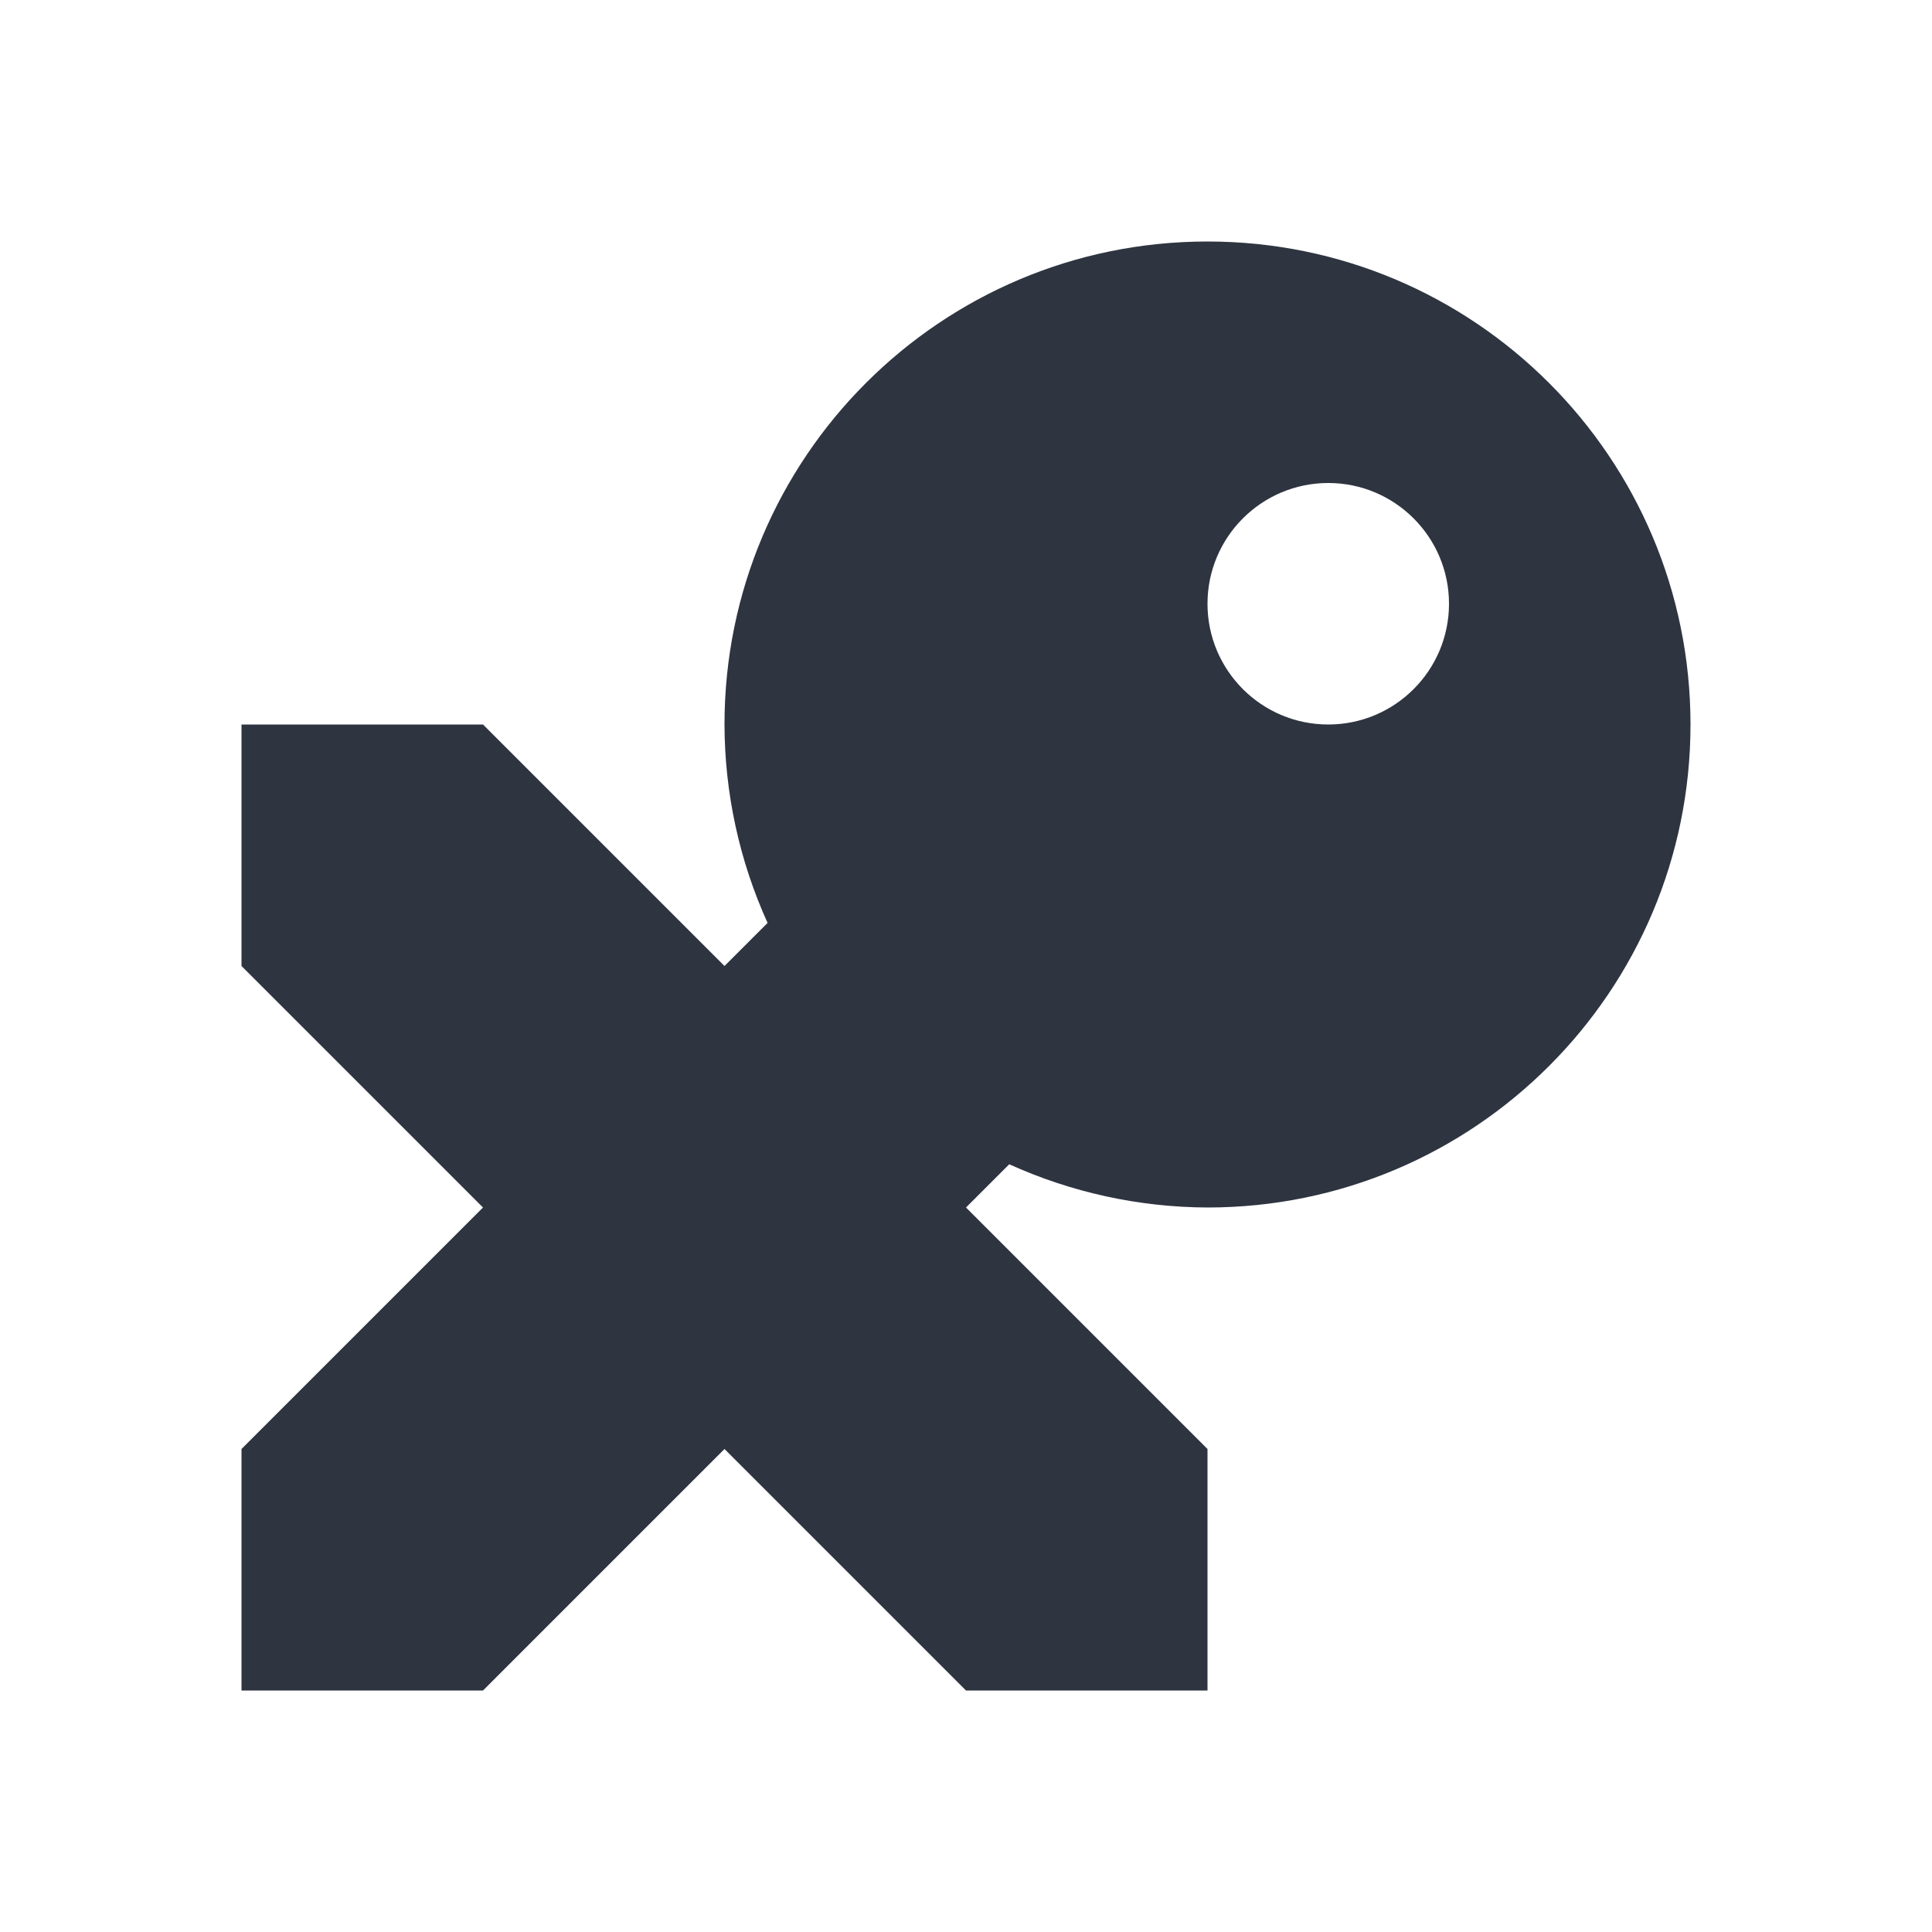
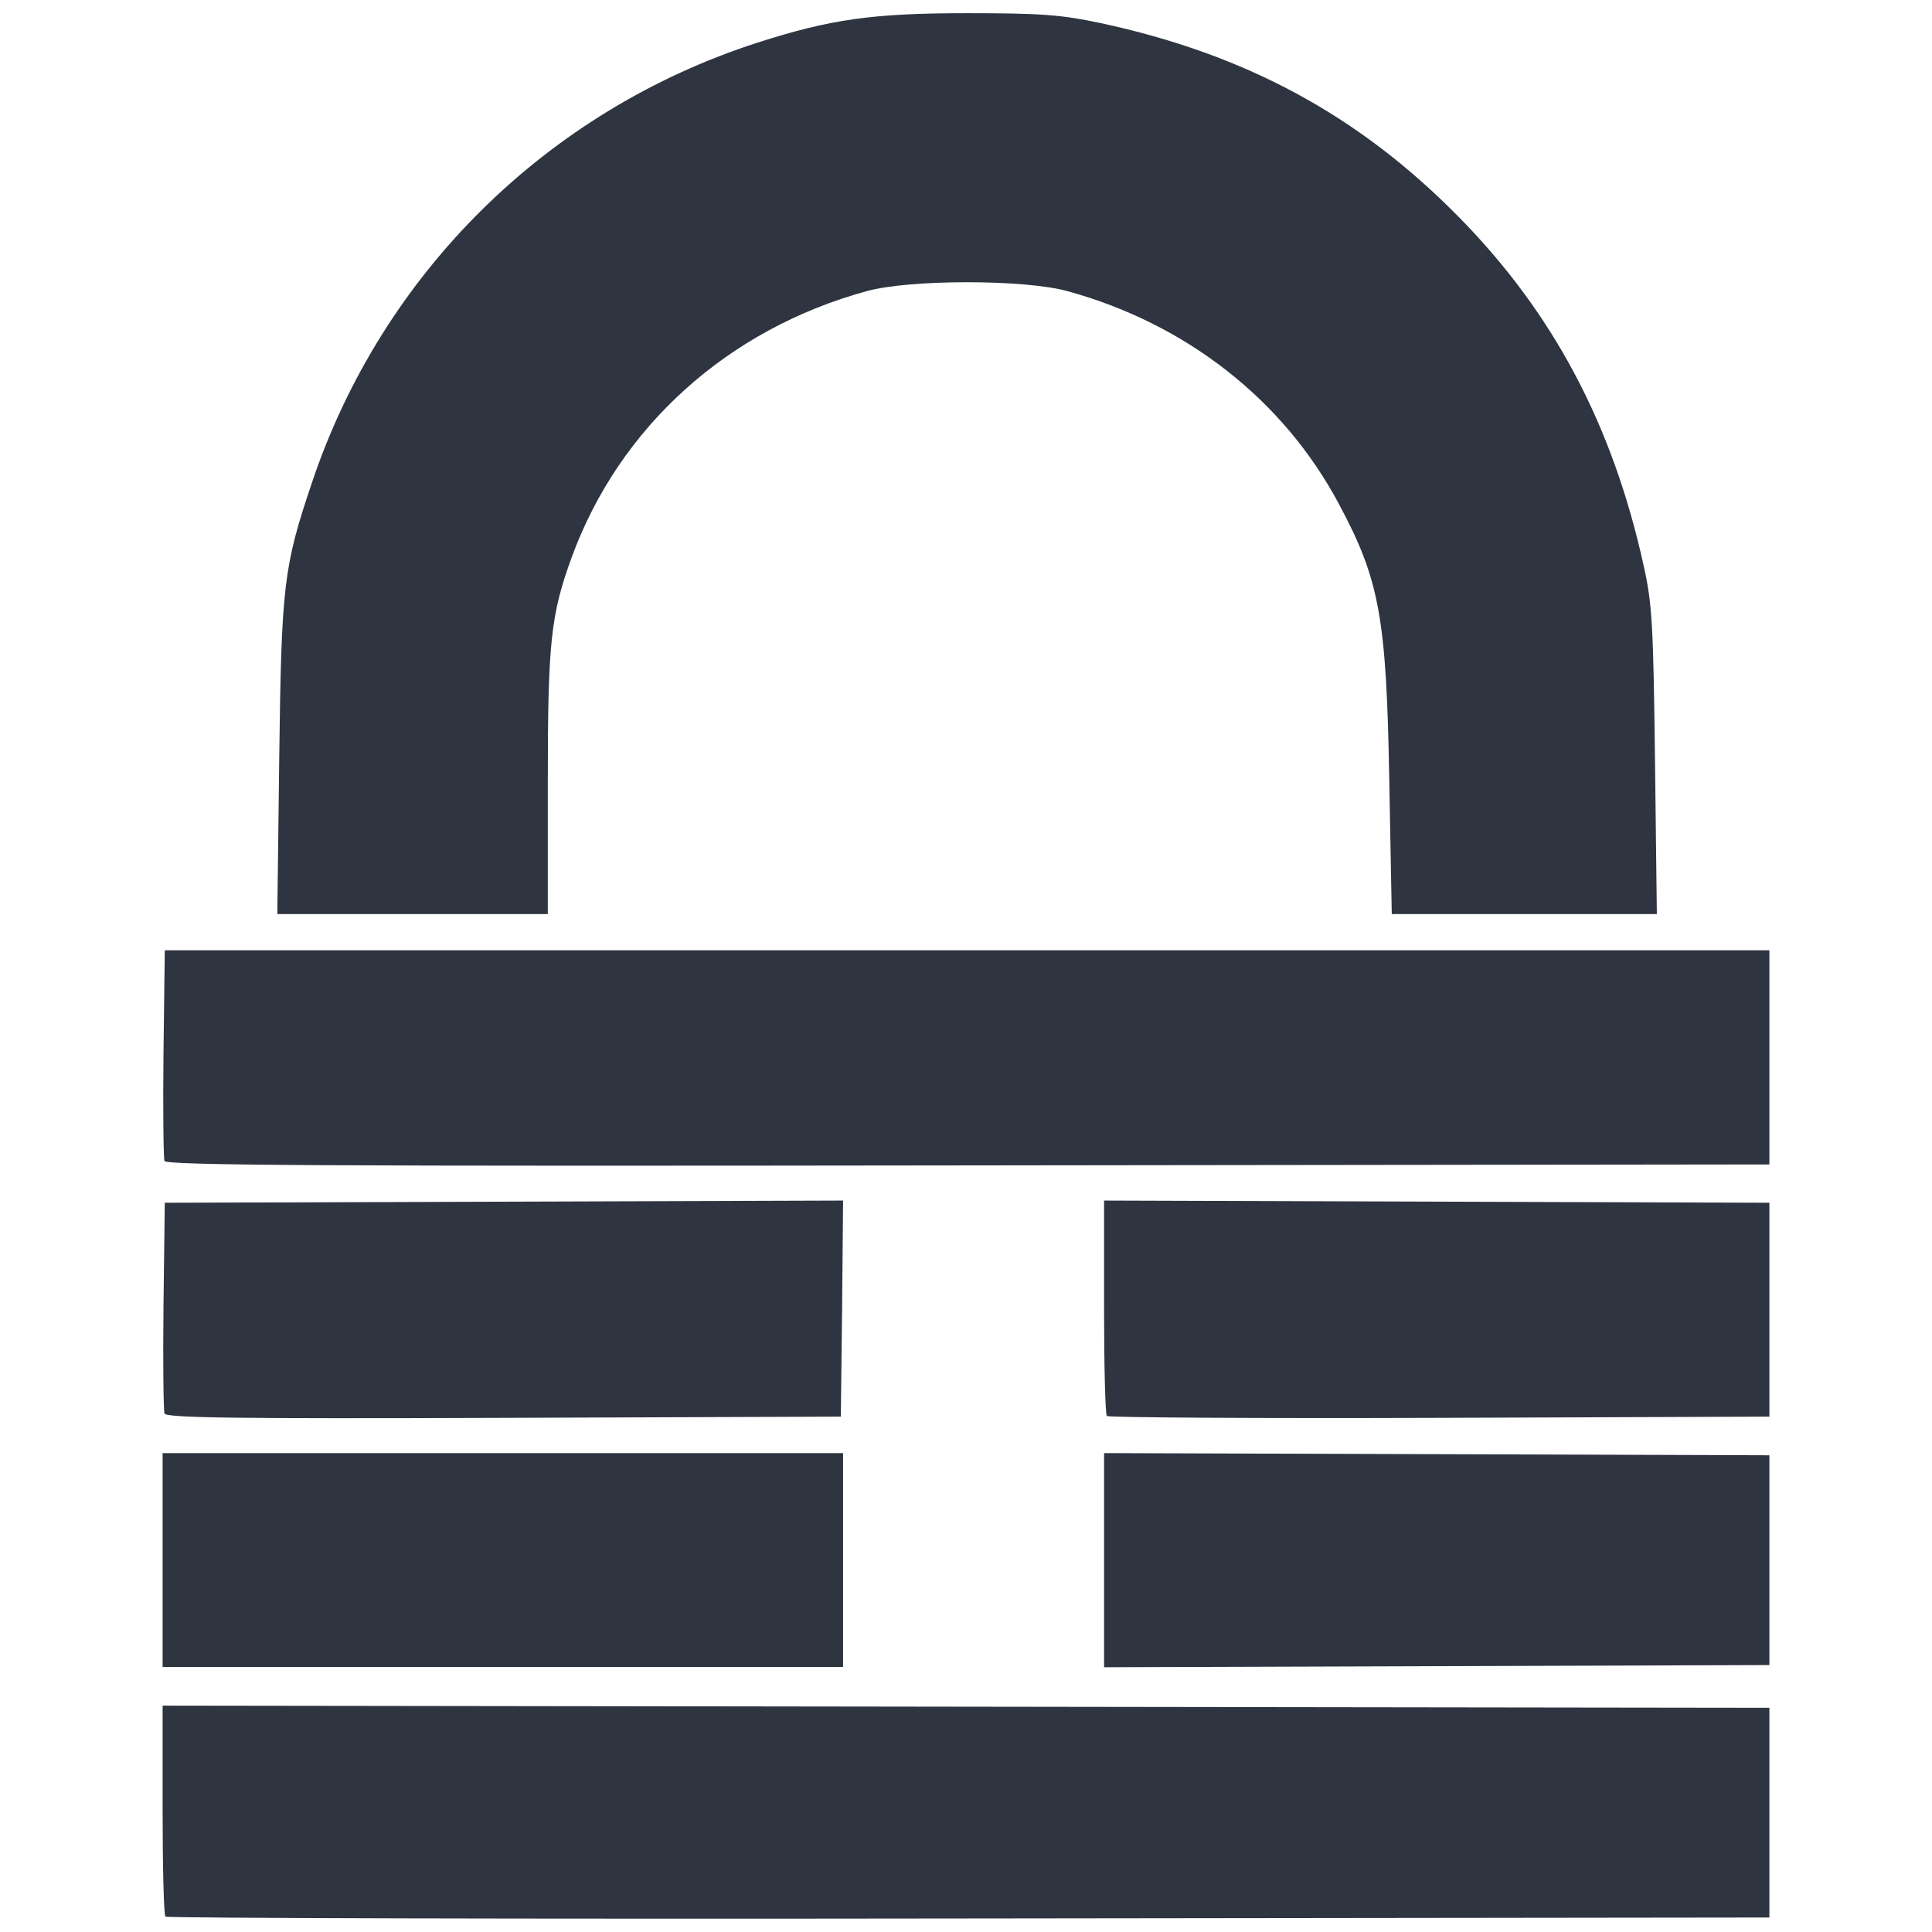
- <svg xmlns="http://www.w3.org/2000/svg" width="24" height="24" viewBox="0 0 50 50">
-   <path d="m31.25 6.25c-6.904 0-12.5 5.596-12.5 12.5 4e-3 1.771 0.383 3.521 1.115 5.135l-1.115 1.115-6.25-6.25h-6.25v6.25l6.25 6.25-6.25 6.25v6.25h6.25l6.25-6.25 6.25 6.25h6.25v-6.25l-6.25-6.25 1.119-1.119c1.612 0.731 3.36 1.112 5.131 1.119 6.904 0 12.5-5.596 12.5-12.5s-5.596-12.5-12.5-12.5zm3.125 6.25c1.725 0 3.125 1.4 3.125 3.125s-1.4 3.125-3.125 3.125-3.125-1.4-3.125-3.125 1.4-3.125 3.125-3.125z" fill="#2e3440" />
+ <svg xmlns="http://www.w3.org/2000/svg" width="24" height="24" viewBox="0 0 24 24">
+   <path fill-rule="nonzero" fill="rgb(18.039%, 20.392%, 25.098%)" fill-opacity="1" d="M 21.98 22.516 L 21.98 21.215 L 2.02 21.188 L 2.02 22.48 C 2.02 23.191 2.035 23.789 2.055 23.809 C 2.074 23.828 6.566 23.84 12.035 23.832 L 21.98 23.82 Z M 10.473 19.379 L 10.473 18.051 L 2.02 18.051 L 2.02 20.707 L 10.473 20.707 Z M 21.98 19.379 L 21.98 18.078 L 13.715 18.051 L 13.715 20.711 L 21.98 20.684 Z M 10.461 16.258 L 10.473 14.914 L 2.047 14.941 L 2.031 16.215 C 2.023 16.918 2.031 17.52 2.043 17.559 C 2.066 17.613 2.902 17.625 6.258 17.613 L 10.445 17.598 Z M 21.98 16.27 L 21.98 14.941 L 13.715 14.914 L 13.715 16.234 C 13.715 16.961 13.73 17.57 13.75 17.59 C 13.77 17.609 15.629 17.621 17.883 17.613 L 21.98 17.598 Z M 21.98 13.133 L 21.98 11.805 L 2.047 11.805 L 2.031 13.082 C 2.023 13.781 2.031 14.387 2.043 14.422 C 2.066 14.477 4.008 14.488 12.023 14.477 L 21.98 14.465 Z M 6.805 9.73 C 6.805 7.973 6.84 7.641 7.105 6.914 C 7.699 5.301 9.039 4.09 10.766 3.617 C 11.297 3.469 12.727 3.469 13.262 3.617 C 14.738 4.023 15.945 4.969 16.633 6.262 C 17.137 7.203 17.223 7.672 17.258 9.691 L 17.289 11.355 L 20.582 11.355 L 20.559 9.453 C 20.539 7.754 20.523 7.496 20.418 7.027 C 20.035 5.281 19.293 3.883 18.117 2.691 C 16.879 1.434 15.473 0.672 13.664 0.285 C 13.184 0.184 12.945 0.164 12.012 0.164 C 10.844 0.164 10.316 0.238 9.406 0.531 C 6.793 1.375 4.746 3.398 3.875 5.996 C 3.523 7.039 3.496 7.266 3.469 9.398 L 3.445 11.355 L 6.805 11.355 Z M 6.805 9.73 " />
</svg>
